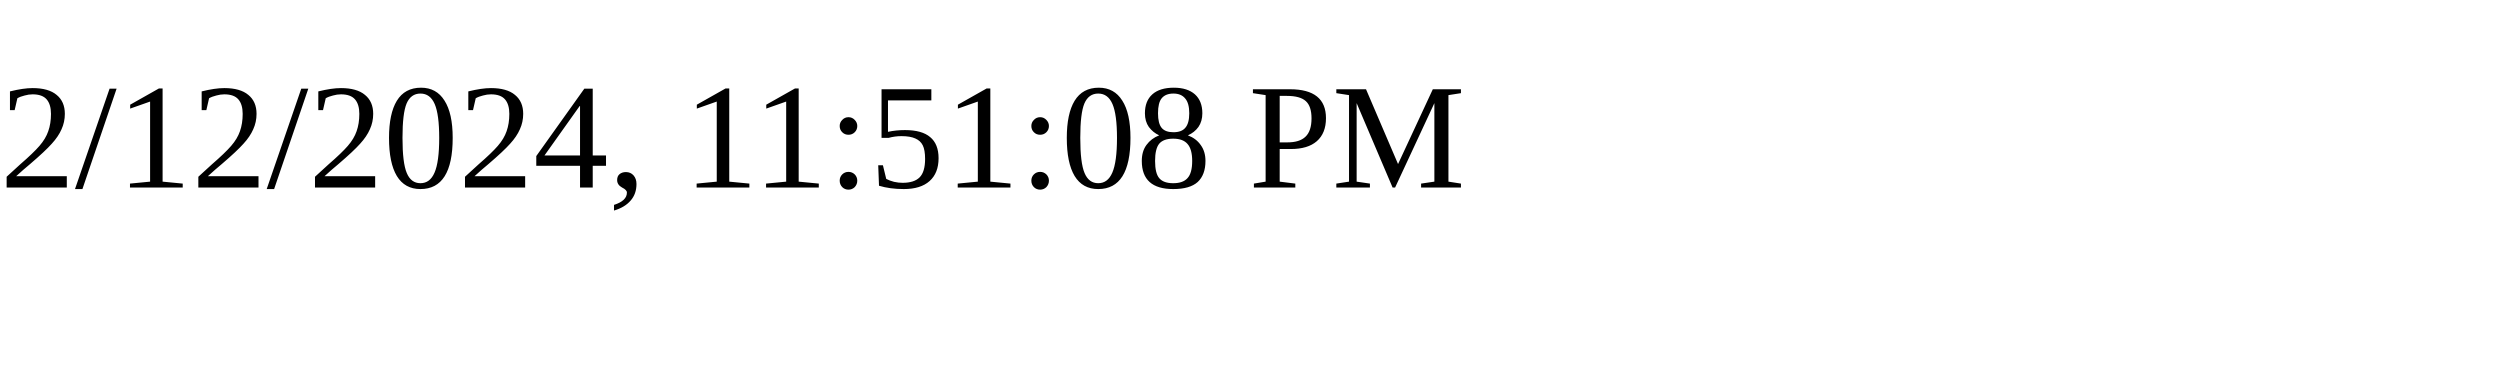
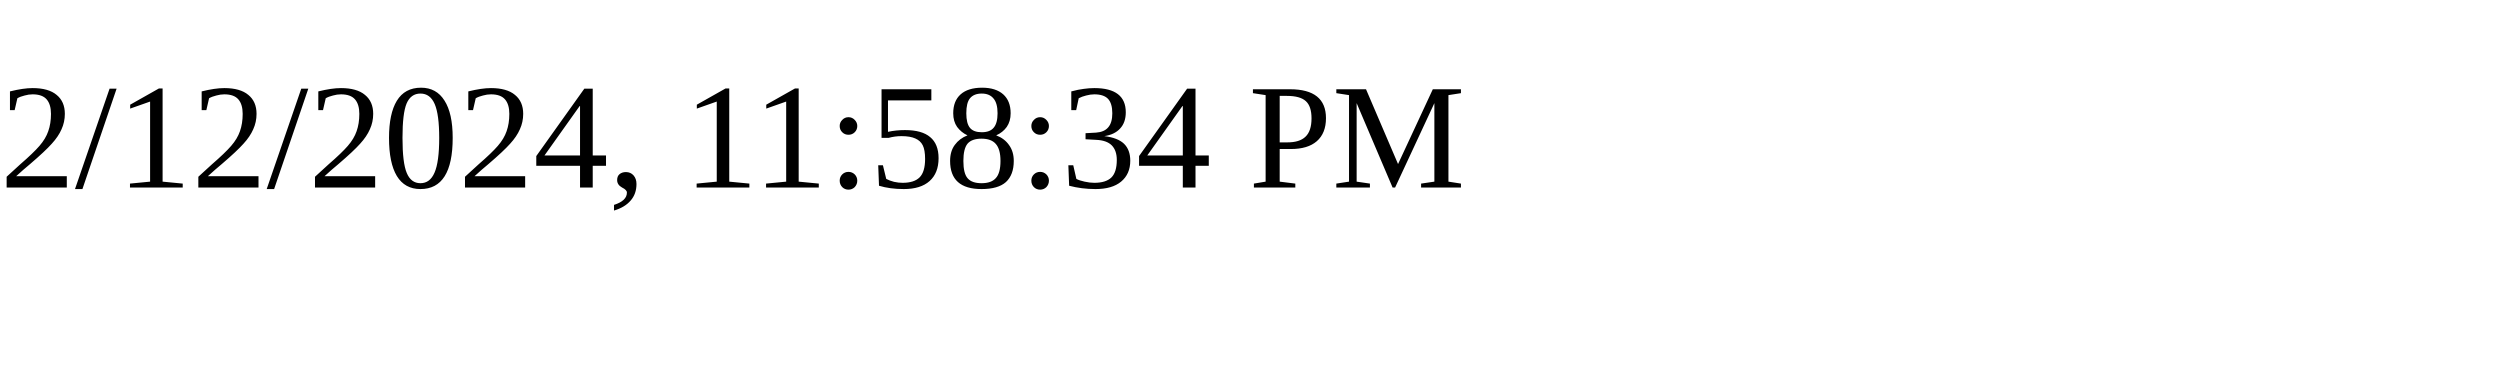
<svg xmlns="http://www.w3.org/2000/svg" height="30" width="200">
-   <text x="0" y="15">2/12/2024, 11:51:08 PM</text>
+   <text x="0" y="15">2/12/2024, 11:58:34 PM</text>
</svg>
